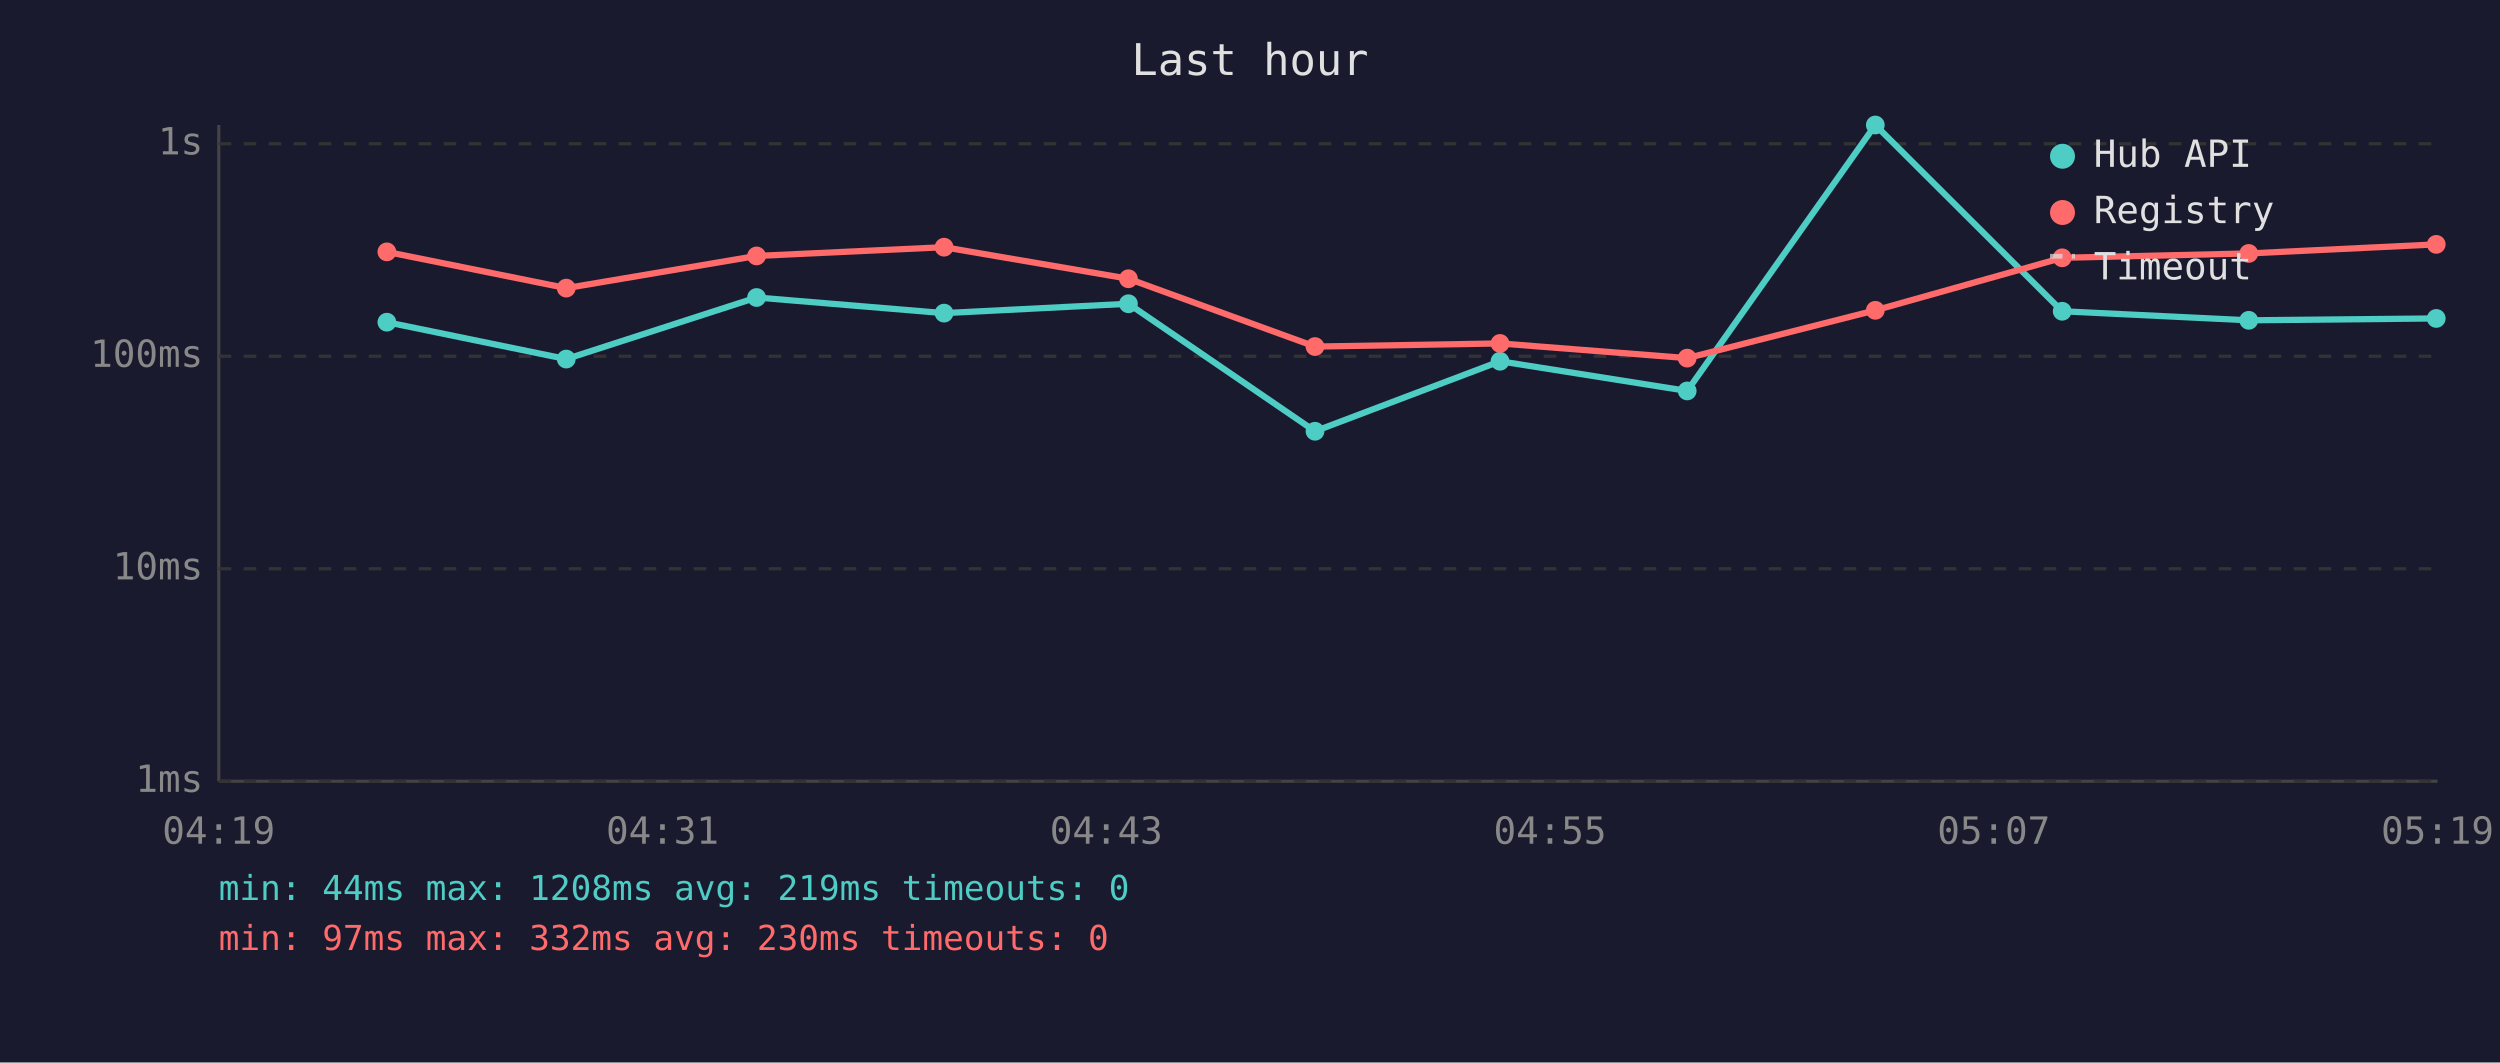
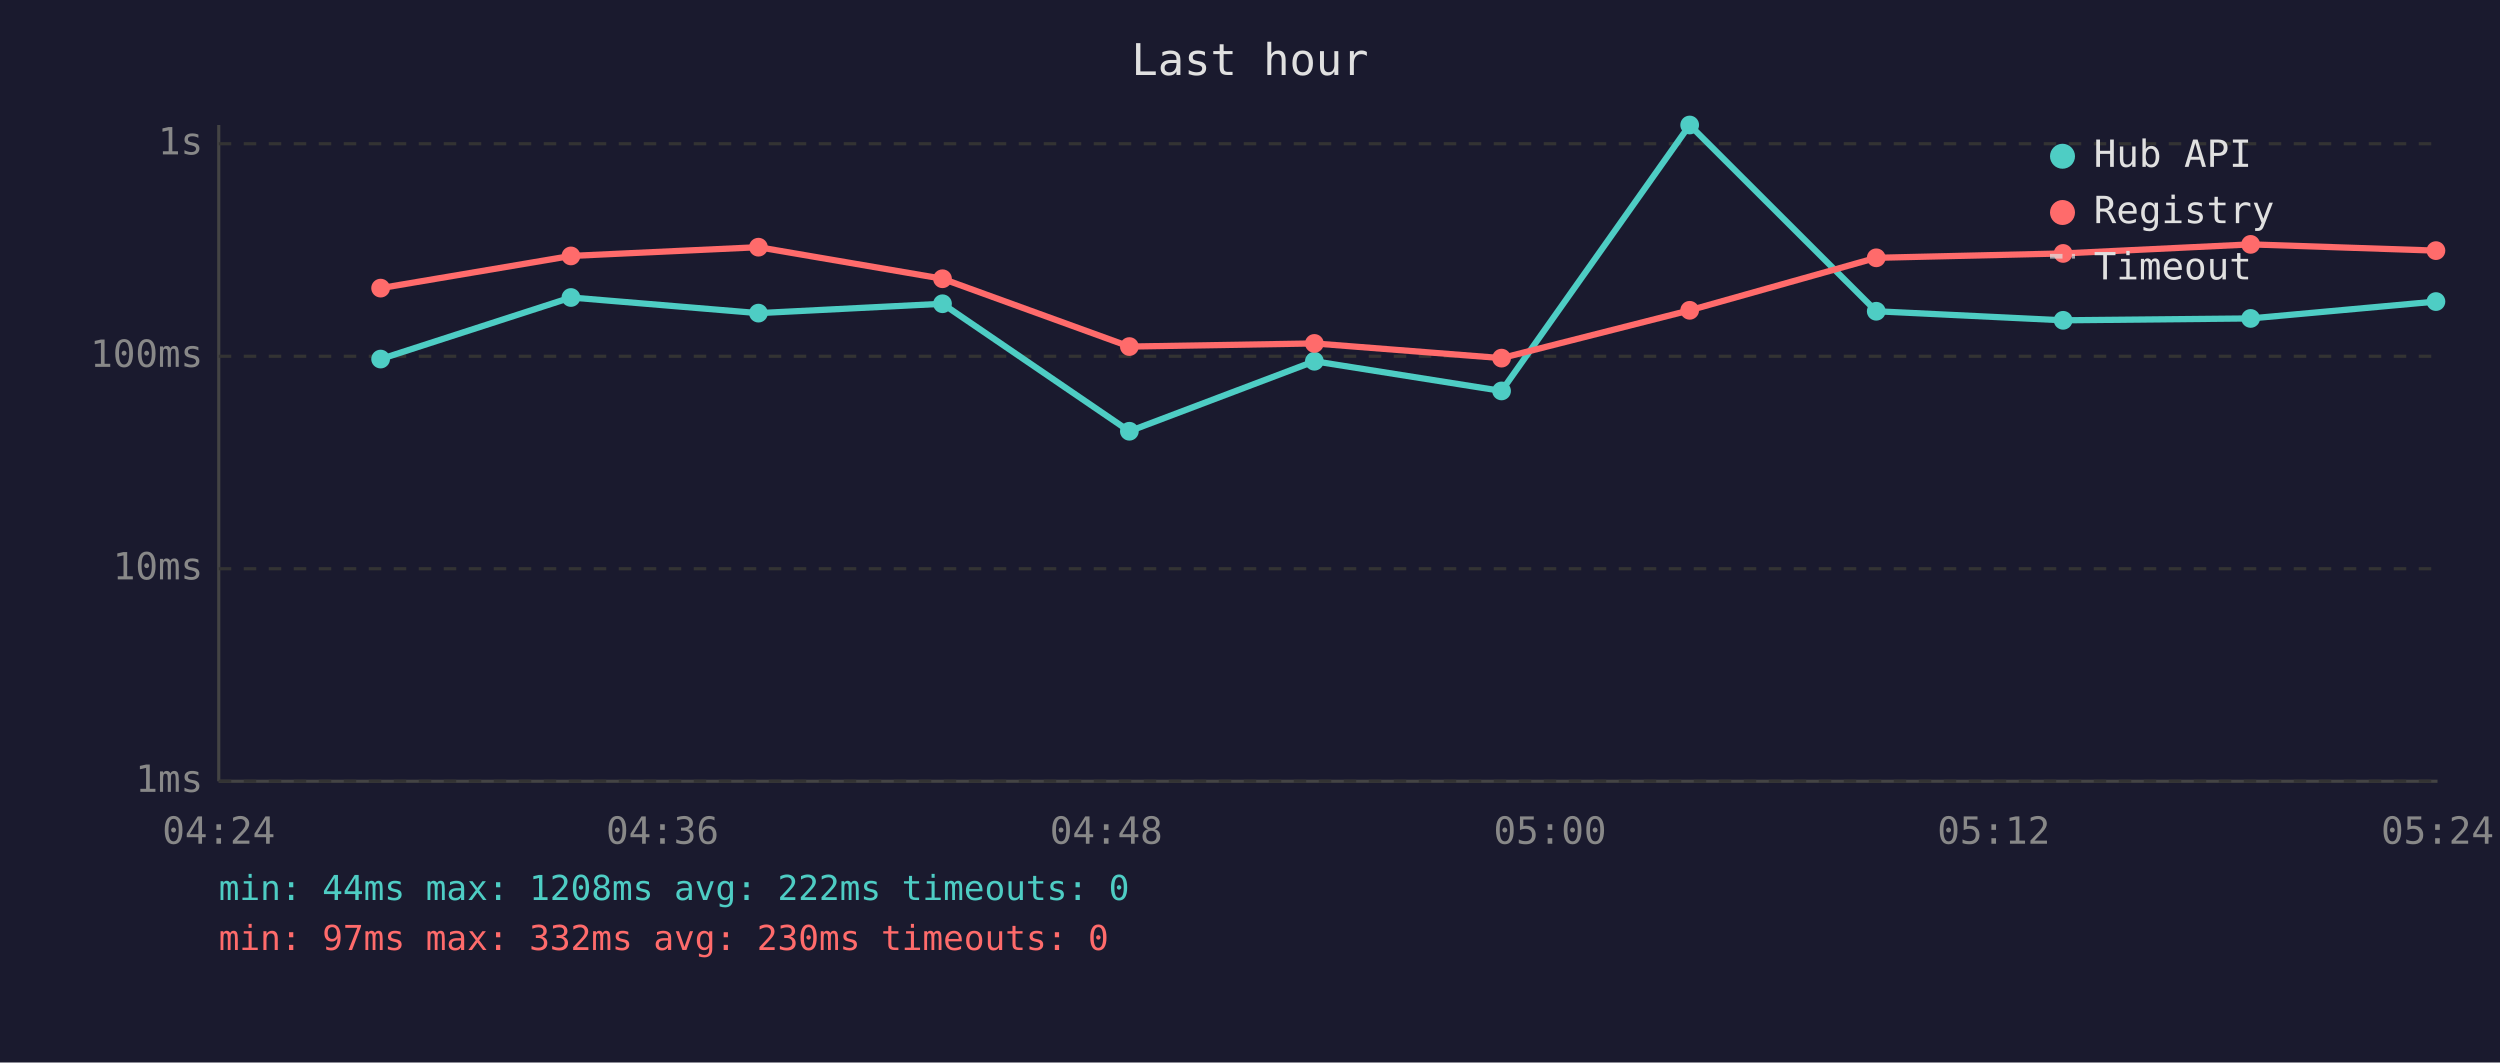
<svg xmlns="http://www.w3.org/2000/svg" viewBox="0 0 800 340" font-family="monospace" font-size="12">
  <rect width="800" height="340" fill="#1a1a2e" />
  <text x="400" y="24" fill="#e0e0e0" font-size="14" text-anchor="middle">Last hour</text>
  <line x1="70" y1="40" x2="70" y2="250" stroke="#444" stroke-width="1" />
  <line x1="70" y1="250" x2="780" y2="250" stroke="#444" stroke-width="1" />
  <line x1="70" y1="250" x2="780" y2="250" stroke="#333" stroke-width="1" stroke-dasharray="4" />
  <text x="65" y="250" fill="#888" text-anchor="end" dominant-baseline="middle">1ms</text>
  <line x1="70" y1="182" x2="780" y2="182" stroke="#333" stroke-width="1" stroke-dasharray="4" />
  <text x="65" y="182" fill="#888" text-anchor="end" dominant-baseline="middle">10ms</text>
  <line x1="70" y1="114" x2="780" y2="114" stroke="#333" stroke-width="1" stroke-dasharray="4" />
  <text x="65" y="114" fill="#888" text-anchor="end" dominant-baseline="middle">100ms</text>
  <line x1="70" y1="46" x2="780" y2="46" stroke="#333" stroke-width="1" stroke-dasharray="4" />
  <text x="65" y="46" fill="#888" text-anchor="end" dominant-baseline="middle">1s</text>
-   <text x="70" y="270" fill="#888" text-anchor="middle">04:19</text>
-   <text x="212" y="270" fill="#888" text-anchor="middle">04:31</text>
-   <text x="354" y="270" fill="#888" text-anchor="middle">04:43</text>
-   <text x="496" y="270" fill="#888" text-anchor="middle">04:55</text>
-   <text x="638" y="270" fill="#888" text-anchor="middle">05:07</text>
-   <text x="780" y="270" fill="#888" text-anchor="middle">05:19</text>
-   <polyline points="123.8,103.1 181.2,114.9 242.1,95.2 302.1,100.2 361.1,97.2 420.8,138.0 480.0,115.6 539.9,125.1 600.1,40.0 659.9,99.6 719.6,102.5 779.6,101.9" fill="none" stroke="#4ecdc4" stroke-width="2" opacity="1" />
-   <circle cx="123.8" cy="103.1" r="3" fill="#4ecdc4" />
-   <circle cx="181.2" cy="114.9" r="3" fill="#4ecdc4" />
-   <circle cx="242.1" cy="95.2" r="3" fill="#4ecdc4" />
-   <circle cx="302.1" cy="100.2" r="3" fill="#4ecdc4" />
-   <circle cx="361.1" cy="97.2" r="3" fill="#4ecdc4" />
-   <circle cx="420.8" cy="138.0" r="3" fill="#4ecdc4" />
-   <circle cx="480.0" cy="115.6" r="3" fill="#4ecdc4" />
-   <circle cx="539.9" cy="125.1" r="3" fill="#4ecdc4" />
-   <circle cx="600.1" cy="40.0" r="3" fill="#4ecdc4" />
-   <circle cx="659.9" cy="99.6" r="3" fill="#4ecdc4" />
-   <circle cx="719.6" cy="102.5" r="3" fill="#4ecdc4" />
-   <circle cx="779.6" cy="101.9" r="3" fill="#4ecdc4" />
-   <polyline points="123.8,80.6 181.2,92.2 242.1,81.9 302.1,79.1 361.1,89.2 420.8,110.9 480.0,109.9 539.9,114.6 600.1,99.3 659.9,82.5 719.6,81.1 779.6,78.2" fill="none" stroke="#ff6b6b" stroke-width="2" opacity="1" />
-   <circle cx="123.8" cy="80.6" r="3" fill="#ff6b6b" />
-   <circle cx="181.2" cy="92.2" r="3" fill="#ff6b6b" />
-   <circle cx="242.1" cy="81.9" r="3" fill="#ff6b6b" />
-   <circle cx="302.1" cy="79.1" r="3" fill="#ff6b6b" />
-   <circle cx="361.1" cy="89.2" r="3" fill="#ff6b6b" />
-   <circle cx="420.8" cy="110.9" r="3" fill="#ff6b6b" />
-   <circle cx="480.0" cy="109.9" r="3" fill="#ff6b6b" />
-   <circle cx="539.9" cy="114.6" r="3" fill="#ff6b6b" />
-   <circle cx="600.1" cy="99.3" r="3" fill="#ff6b6b" />
-   <circle cx="659.9" cy="82.5" r="3" fill="#ff6b6b" />
-   <circle cx="719.6" cy="81.1" r="3" fill="#ff6b6b" />
-   <circle cx="779.6" cy="78.2" r="3" fill="#ff6b6b" />
+   <text x="70" y="270" fill="#888" text-anchor="middle">04:24</text>
+   <text x="212" y="270" fill="#888" text-anchor="middle">04:36</text>
+   <text x="354" y="270" fill="#888" text-anchor="middle">04:48</text>
+   <text x="496" y="270" fill="#888" text-anchor="middle">05:00</text>
+   <text x="638" y="270" fill="#888" text-anchor="middle">05:12</text>
+   <text x="780" y="270" fill="#888" text-anchor="middle">05:24</text>
+   <polyline points="121.8,114.9 182.7,95.2 242.7,100.2 301.6,97.2 361.4,138.0 420.6,115.6 480.5,125.1 540.7,40.0 600.4,99.6 660.2,102.5 720.2,101.9 779.5,96.5" fill="none" stroke="#4ecdc4" stroke-width="2" opacity="1" />
+   <circle cx="121.8" cy="114.9" r="3" fill="#4ecdc4" />
+   <circle cx="182.7" cy="95.2" r="3" fill="#4ecdc4" />
+   <circle cx="242.7" cy="100.2" r="3" fill="#4ecdc4" />
+   <circle cx="301.6" cy="97.2" r="3" fill="#4ecdc4" />
+   <circle cx="361.4" cy="138.0" r="3" fill="#4ecdc4" />
+   <circle cx="420.6" cy="115.6" r="3" fill="#4ecdc4" />
+   <circle cx="480.5" cy="125.1" r="3" fill="#4ecdc4" />
+   <circle cx="540.7" cy="40.0" r="3" fill="#4ecdc4" />
+   <circle cx="600.4" cy="99.6" r="3" fill="#4ecdc4" />
+   <circle cx="660.2" cy="102.5" r="3" fill="#4ecdc4" />
+   <circle cx="720.2" cy="101.9" r="3" fill="#4ecdc4" />
+   <circle cx="779.5" cy="96.5" r="3" fill="#4ecdc4" />
+   <polyline points="121.8,92.2 182.7,81.9 242.7,79.1 301.6,89.2 361.4,110.9 420.6,109.9 480.5,114.6 540.7,99.3 600.4,82.5 660.2,81.1 720.2,78.2 779.5,80.2" fill="none" stroke="#ff6b6b" stroke-width="2" opacity="1" />
+   <circle cx="121.8" cy="92.2" r="3" fill="#ff6b6b" />
+   <circle cx="182.7" cy="81.9" r="3" fill="#ff6b6b" />
+   <circle cx="242.7" cy="79.1" r="3" fill="#ff6b6b" />
+   <circle cx="301.6" cy="89.2" r="3" fill="#ff6b6b" />
+   <circle cx="361.4" cy="110.9" r="3" fill="#ff6b6b" />
+   <circle cx="420.6" cy="109.9" r="3" fill="#ff6b6b" />
+   <circle cx="480.5" cy="114.6" r="3" fill="#ff6b6b" />
+   <circle cx="540.7" cy="99.3" r="3" fill="#ff6b6b" />
+   <circle cx="600.4" cy="82.5" r="3" fill="#ff6b6b" />
+   <circle cx="660.2" cy="81.1" r="3" fill="#ff6b6b" />
+   <circle cx="720.2" cy="78.2" r="3" fill="#ff6b6b" />
+   <circle cx="779.5" cy="80.2" r="3" fill="#ff6b6b" />
  <circle cx="660" cy="50" r="4" fill="#4ecdc4" />
  <text x="670" y="50" fill="#e0e0e0" dominant-baseline="middle">Hub API</text>
  <circle cx="660" cy="68" r="4" fill="#ff6b6b" />
  <text x="670" y="68" fill="#e0e0e0" dominant-baseline="middle">Registry</text>
  <line x1="656" y1="82" x2="664" y2="82" stroke="#e0e0e0" stroke-width="1.5" stroke-dasharray="4,3" opacity="0.7" />
  <text x="670" y="86" fill="#e0e0e0" dominant-baseline="middle">Timeout</text>
-   <text x="70" y="288" fill="#4ecdc4" font-size="11">min: 44ms  max: 1208ms  avg: 219ms  timeouts: 0</text>
+   <text x="70" y="288" fill="#4ecdc4" font-size="11">min: 44ms  max: 1208ms  avg: 222ms  timeouts: 0</text>
  <text x="70" y="304" fill="#ff6b6b" font-size="11">min: 97ms  max: 332ms  avg: 230ms  timeouts: 0</text>
</svg>
